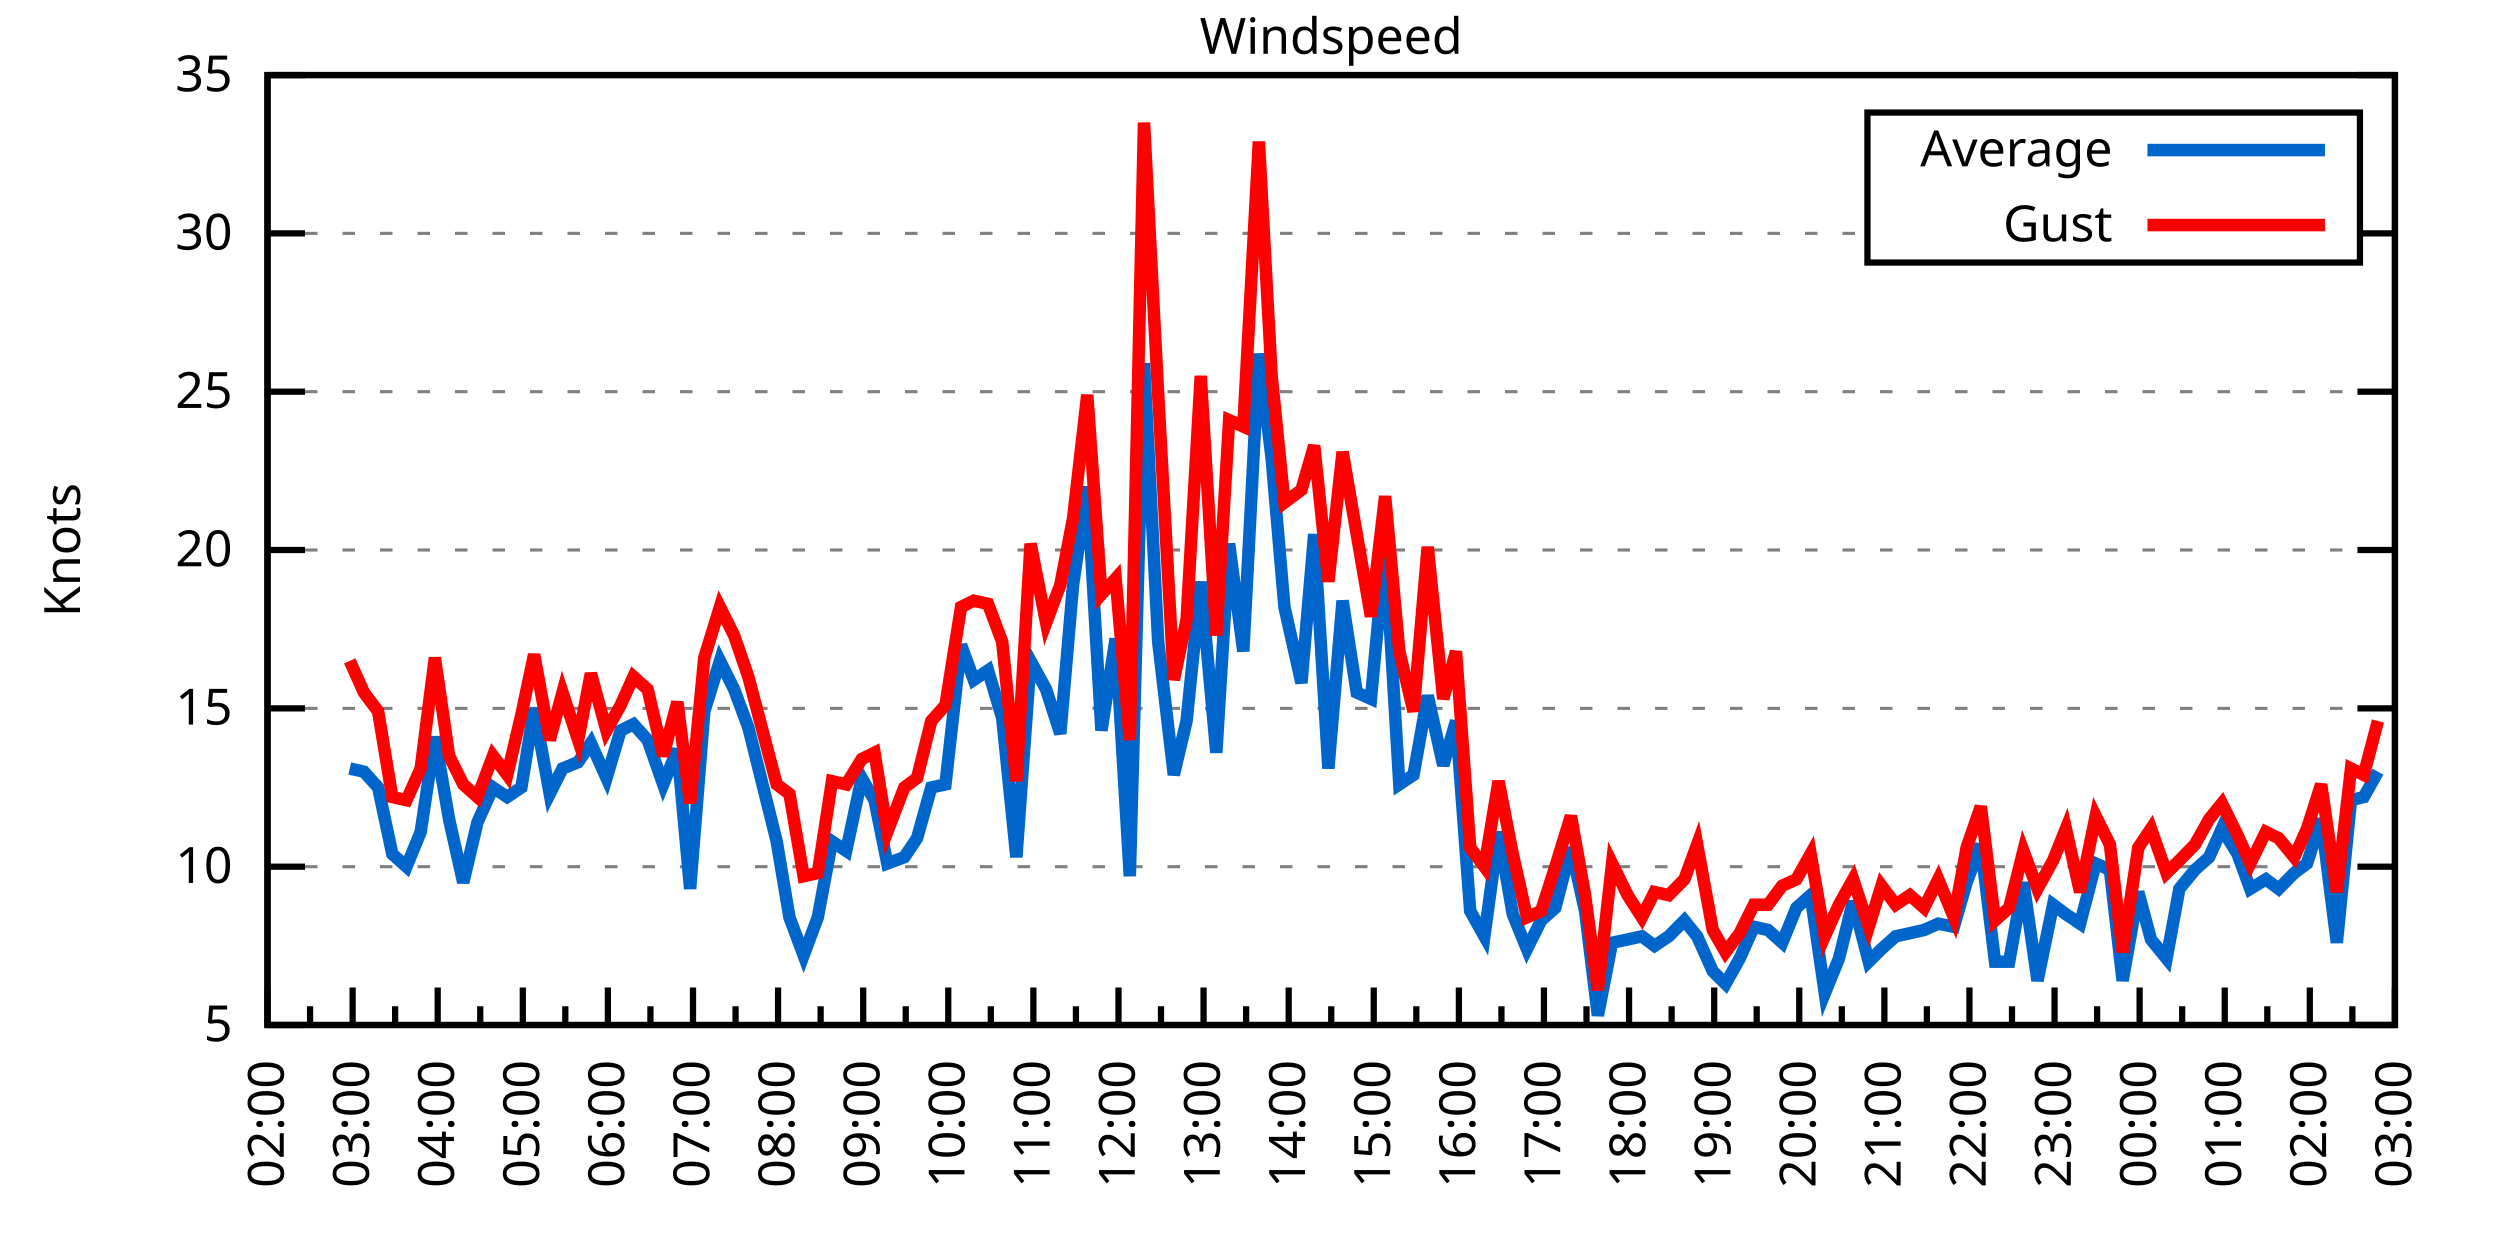
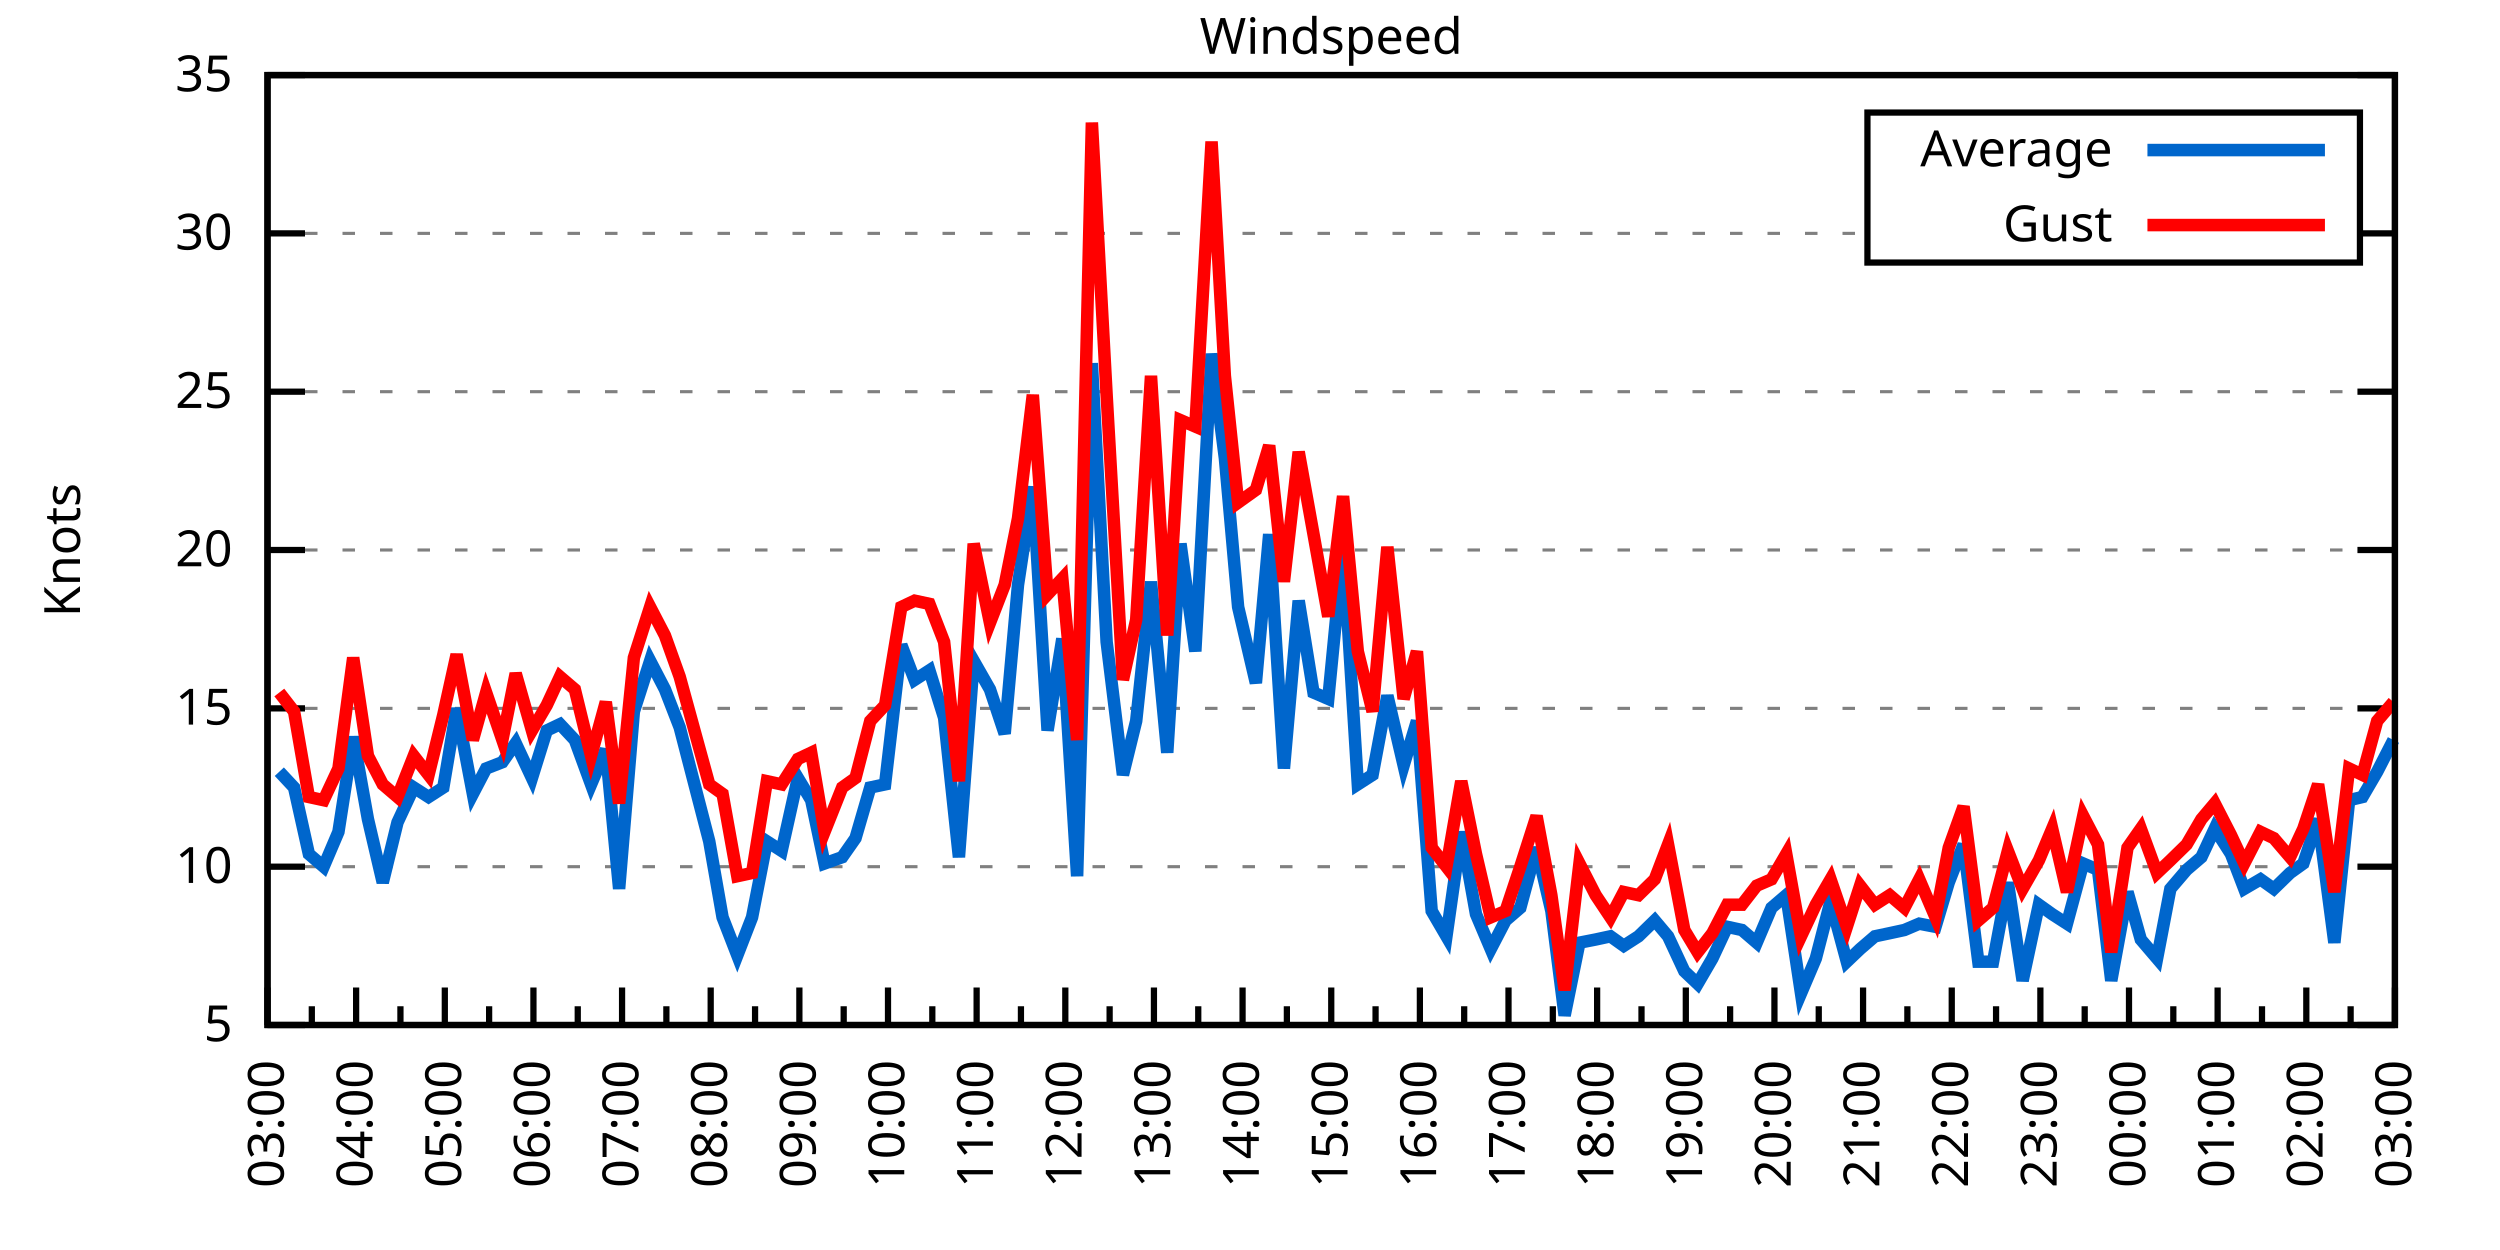
<svg xmlns="http://www.w3.org/2000/svg" xmlns:xlink="http://www.w3.org/1999/xlink" width="400" height="200" viewBox="0 0 400 200">
  <g id="gnuplot_canvas">
    <rect x="0" y="0" width="400" height="200" fill="none" />
    <defs>
      <circle id="gpDot" r="0.5" stroke-width="0.5" stroke="currentColor" />
      <path id="gpPt0" stroke-width="0.333" stroke="currentColor" d="M-1,0 h2 M0,-1 v2" />
      <path id="gpPt1" stroke-width="0.333" stroke="currentColor" d="M-1,-1 L1,1 M1,-1 L-1,1" />
      <path id="gpPt2" stroke-width="0.333" stroke="currentColor" d="M-1,0 L1,0 M0,-1 L0,1 M-1,-1 L1,1 M-1,1 L1,-1" />
      <rect id="gpPt3" stroke-width="0.333" stroke="currentColor" x="-1" y="-1" width="2" height="2" />
      <rect id="gpPt4" stroke-width="0.333" stroke="currentColor" fill="currentColor" x="-1" y="-1" width="2" height="2" />
      <circle id="gpPt5" stroke-width="0.333" stroke="currentColor" cx="0" cy="0" r="1" />
      <use xlink:href="#gpPt5" id="gpPt6" fill="currentColor" stroke="none" />
      <path id="gpPt7" stroke-width="0.333" stroke="currentColor" d="M0,-1.33 L-1.33,0.67 L1.33,0.67 z" />
      <use xlink:href="#gpPt7" id="gpPt8" fill="currentColor" stroke="none" />
      <use xlink:href="#gpPt7" id="gpPt9" stroke="currentColor" transform="rotate(180)" />
      <use xlink:href="#gpPt9" id="gpPt10" fill="currentColor" stroke="none" />
      <use xlink:href="#gpPt3" id="gpPt11" stroke="currentColor" transform="rotate(45)" />
      <use xlink:href="#gpPt11" id="gpPt12" fill="currentColor" stroke="none" />
      <path id="gpPt13" stroke-width="0.333" stroke="currentColor" d="M0,1.330 L1.265,0.411 L0.782,-1.067 L-0.782,-1.076 L-1.265,0.411 z" />
      <use xlink:href="#gpPt13" id="gpPt14" fill="currentColor" stroke="none" />
      <filter id="textbox" filterUnits="objectBoundingBox" x="0" y="0" height="1" width="1">
        <feFlood flood-color="white" flood-opacity="1" result="bgnd" />
        <feComposite in="SourceGraphic" in2="bgnd" operator="atop" />
      </filter>
      <filter id="greybox" filterUnits="objectBoundingBox" x="0" y="0" height="1" width="1">
        <feFlood flood-color="lightgrey" flood-opacity="1" result="grey" />
        <feComposite in="SourceGraphic" in2="grey" operator="atop" />
      </filter>
    </defs>
    <g fill="none" color="white" stroke="currentColor" stroke-width="1.00" stroke-linecap="butt" stroke-linejoin="miter">
</g>
    <g fill="none" color="black" stroke="currentColor" stroke-width="1.00" stroke-linecap="butt" stroke-linejoin="miter">
      <g stroke="none" shape-rendering="crispEdges">
        <polygon fill="rgb(255, 255, 255)" points="42.80,164.00 383.18,164.00 383.18,12.02 42.80,12.02 " />
      </g>
    </g>
    <g fill="none" color="black" stroke="currentColor" stroke-width="1.00" stroke-linecap="butt" stroke-linejoin="miter">
</g>
    <g fill="none" color="black" stroke="black" stroke-width="0.50" stroke-linecap="butt" stroke-linejoin="miter">
</g>
    <g fill="none" color="gray" stroke="currentColor" stroke-width="0.50" stroke-linecap="butt" stroke-linejoin="miter">
      <path stroke="gray" stroke-dasharray="2,4" class="gridline" d="M42.80,164.00 L383.19,164.00  " />
    </g>
    <g fill="none" color="gray" stroke="gray" stroke-width="1.00" stroke-linecap="butt" stroke-linejoin="miter">
</g>
    <g fill="none" color="black" stroke="currentColor" stroke-width="1.00" stroke-linecap="butt" stroke-linejoin="miter">
      <path stroke="black" d="M42.80,164.00 L48.80,164.00 M383.19,164.00 L377.19,164.00  " />
      <g transform="translate(37.20,166.60)" stroke="none" fill="black" font-family="Sans" font-size="8.00" text-anchor="end">
        <text>
          <tspan font-family="Sans"> 5</tspan>
        </text>
      </g>
    </g>
    <g fill="none" color="black" stroke="currentColor" stroke-width="1.00" stroke-linecap="butt" stroke-linejoin="miter">
</g>
    <g fill="none" color="black" stroke="black" stroke-width="0.50" stroke-linecap="butt" stroke-linejoin="miter">
</g>
    <g fill="none" color="gray" stroke="currentColor" stroke-width="0.50" stroke-linecap="butt" stroke-linejoin="miter">
      <path stroke="gray" stroke-dasharray="2,4" class="gridline" d="M42.80,138.67 L383.19,138.67  " />
    </g>
    <g fill="none" color="gray" stroke="gray" stroke-width="1.00" stroke-linecap="butt" stroke-linejoin="miter">
</g>
    <g fill="none" color="black" stroke="currentColor" stroke-width="1.00" stroke-linecap="butt" stroke-linejoin="miter">
      <path stroke="black" d="M42.80,138.67 L48.80,138.67 M383.19,138.67 L377.19,138.67  " />
      <g transform="translate(37.20,141.27)" stroke="none" fill="black" font-family="Sans" font-size="8.00" text-anchor="end">
        <text>
          <tspan font-family="Sans"> 10</tspan>
        </text>
      </g>
    </g>
    <g fill="none" color="black" stroke="currentColor" stroke-width="1.00" stroke-linecap="butt" stroke-linejoin="miter">
</g>
    <g fill="none" color="black" stroke="black" stroke-width="0.50" stroke-linecap="butt" stroke-linejoin="miter">
</g>
    <g fill="none" color="gray" stroke="currentColor" stroke-width="0.50" stroke-linecap="butt" stroke-linejoin="miter">
      <path stroke="gray" stroke-dasharray="2,4" class="gridline" d="M42.80,113.34 L383.19,113.34  " />
    </g>
    <g fill="none" color="gray" stroke="gray" stroke-width="1.00" stroke-linecap="butt" stroke-linejoin="miter">
</g>
    <g fill="none" color="black" stroke="currentColor" stroke-width="1.00" stroke-linecap="butt" stroke-linejoin="miter">
      <path stroke="black" d="M42.80,113.34 L48.80,113.34 M383.19,113.34 L377.19,113.34  " />
      <g transform="translate(37.20,115.94)" stroke="none" fill="black" font-family="Sans" font-size="8.00" text-anchor="end">
        <text>
          <tspan font-family="Sans"> 15</tspan>
        </text>
      </g>
    </g>
    <g fill="none" color="black" stroke="currentColor" stroke-width="1.00" stroke-linecap="butt" stroke-linejoin="miter">
</g>
    <g fill="none" color="black" stroke="black" stroke-width="0.50" stroke-linecap="butt" stroke-linejoin="miter">
</g>
    <g fill="none" color="gray" stroke="currentColor" stroke-width="0.50" stroke-linecap="butt" stroke-linejoin="miter">
      <path stroke="gray" stroke-dasharray="2,4" class="gridline" d="M42.80,88.00 L383.19,88.00  " />
    </g>
    <g fill="none" color="gray" stroke="gray" stroke-width="1.00" stroke-linecap="butt" stroke-linejoin="miter">
</g>
    <g fill="none" color="black" stroke="currentColor" stroke-width="1.00" stroke-linecap="butt" stroke-linejoin="miter">
      <path stroke="black" d="M42.80,88.00 L48.80,88.00 M383.19,88.00 L377.19,88.00  " />
      <g transform="translate(37.20,90.60)" stroke="none" fill="black" font-family="Sans" font-size="8.00" text-anchor="end">
        <text>
          <tspan font-family="Sans"> 20</tspan>
        </text>
      </g>
    </g>
    <g fill="none" color="black" stroke="currentColor" stroke-width="1.00" stroke-linecap="butt" stroke-linejoin="miter">
</g>
    <g fill="none" color="black" stroke="black" stroke-width="0.50" stroke-linecap="butt" stroke-linejoin="miter">
</g>
    <g fill="none" color="gray" stroke="currentColor" stroke-width="0.50" stroke-linecap="butt" stroke-linejoin="miter">
      <path stroke="gray" stroke-dasharray="2,4" class="gridline" d="M42.80,62.67 L383.19,62.67  " />
    </g>
    <g fill="none" color="gray" stroke="gray" stroke-width="1.00" stroke-linecap="butt" stroke-linejoin="miter">
</g>
    <g fill="none" color="black" stroke="currentColor" stroke-width="1.00" stroke-linecap="butt" stroke-linejoin="miter">
      <path stroke="black" d="M42.80,62.67 L48.80,62.67 M383.19,62.67 L377.19,62.67  " />
      <g transform="translate(37.20,65.27)" stroke="none" fill="black" font-family="Sans" font-size="8.00" text-anchor="end">
        <text>
          <tspan font-family="Sans"> 25</tspan>
        </text>
      </g>
    </g>
    <g fill="none" color="black" stroke="currentColor" stroke-width="1.00" stroke-linecap="butt" stroke-linejoin="miter">
</g>
    <g fill="none" color="black" stroke="black" stroke-width="0.50" stroke-linecap="butt" stroke-linejoin="miter">
</g>
    <g fill="none" color="gray" stroke="currentColor" stroke-width="0.50" stroke-linecap="butt" stroke-linejoin="miter">
      <path stroke="gray" stroke-dasharray="2,4" class="gridline" d="M42.80,37.34 L298.79,37.34 M377.59,37.34 L383.19,37.34  " />
    </g>
    <g fill="none" color="gray" stroke="gray" stroke-width="1.00" stroke-linecap="butt" stroke-linejoin="miter">
</g>
    <g fill="none" color="black" stroke="currentColor" stroke-width="1.00" stroke-linecap="butt" stroke-linejoin="miter">
      <path stroke="black" d="M42.80,37.34 L48.80,37.34 M383.19,37.34 L377.19,37.34  " />
      <g transform="translate(37.20,39.94)" stroke="none" fill="black" font-family="Sans" font-size="8.00" text-anchor="end">
        <text>
          <tspan font-family="Sans"> 30</tspan>
        </text>
      </g>
    </g>
    <g fill="none" color="black" stroke="currentColor" stroke-width="1.00" stroke-linecap="butt" stroke-linejoin="miter">
</g>
    <g fill="none" color="black" stroke="black" stroke-width="0.50" stroke-linecap="butt" stroke-linejoin="miter">
</g>
    <g fill="none" color="gray" stroke="currentColor" stroke-width="0.50" stroke-linecap="butt" stroke-linejoin="miter">
      <path stroke="gray" stroke-dasharray="2,4" class="gridline" d="M42.80,12.01 L383.19,12.01  " />
    </g>
    <g fill="none" color="gray" stroke="gray" stroke-width="1.00" stroke-linecap="butt" stroke-linejoin="miter">
</g>
    <g fill="none" color="black" stroke="currentColor" stroke-width="1.00" stroke-linecap="butt" stroke-linejoin="miter">
      <path stroke="black" d="M42.80,12.01 L48.80,12.01 M383.19,12.01 L377.19,12.01  " />
      <g transform="translate(37.20,14.61)" stroke="none" fill="black" font-family="Sans" font-size="8.00" text-anchor="end">
        <text>
          <tspan font-family="Sans"> 35</tspan>
        </text>
      </g>
    </g>
    <g fill="none" color="black" stroke="currentColor" stroke-width="1.00" stroke-linecap="butt" stroke-linejoin="miter">
      <path stroke="black" d="M42.80,164.00 L42.80,158.00  " />
      <g transform="translate(45.40,169.60) rotate(270)" stroke="none" fill="black" font-family="Sans" font-size="8.00" text-anchor="end">
        <text>
+           <tspan font-family="Sans">03:00</tspan>
+         </text>
+       </g>
+     </g>
+     <g fill="none" color="black" stroke="currentColor" stroke-width="1.00" stroke-linecap="butt" stroke-linejoin="miter">
+       <path stroke="black" d="M49.89,164.00 L49.89,161.00 M56.98,164.00 L56.98,158.00  " />
+       <g transform="translate(59.58,169.60) rotate(270)" stroke="none" fill="black" font-family="Sans" font-size="8.00" text-anchor="end">
+         <text>
+           <tspan font-family="Sans">04:00</tspan>
+         </text>
+       </g>
+     </g>
+     <g fill="none" color="black" stroke="currentColor" stroke-width="1.00" stroke-linecap="butt" stroke-linejoin="miter">
+       <path stroke="black" d="M64.07,164.00 L64.07,161.00 M71.17,164.00 L71.17,158.00  " />
+       <g transform="translate(73.77,169.60) rotate(270)" stroke="none" fill="black" font-family="Sans" font-size="8.00" text-anchor="end">
+         <text>
+           <tspan font-family="Sans">05:00</tspan>
+         </text>
+       </g>
+     </g>
+     <g fill="none" color="black" stroke="currentColor" stroke-width="1.00" stroke-linecap="butt" stroke-linejoin="miter">
+       <path stroke="black" d="M78.26,164.00 L78.26,161.00 M85.35,164.00 L85.35,158.00  " />
+       <g transform="translate(87.95,169.60) rotate(270)" stroke="none" fill="black" font-family="Sans" font-size="8.00" text-anchor="end">
+         <text>
+           <tspan font-family="Sans">06:00</tspan>
+         </text>
+       </g>
+     </g>
+     <g fill="none" color="black" stroke="currentColor" stroke-width="1.00" stroke-linecap="butt" stroke-linejoin="miter">
+       <path stroke="black" d="M92.44,164.00 L92.44,161.00 M99.53,164.00 L99.53,158.00  " />
+       <g transform="translate(102.13,169.60) rotate(270)" stroke="none" fill="black" font-family="Sans" font-size="8.00" text-anchor="end">
+         <text>
+           <tspan font-family="Sans">07:00</tspan>
+         </text>
+       </g>
+     </g>
+     <g fill="none" color="black" stroke="currentColor" stroke-width="1.00" stroke-linecap="butt" stroke-linejoin="miter">
+       <path stroke="black" d="M106.62,164.00 L106.62,161.00 M113.71,164.00 L113.71,158.00  " />
+       <g transform="translate(116.31,169.60) rotate(270)" stroke="none" fill="black" font-family="Sans" font-size="8.00" text-anchor="end">
+         <text>
+           <tspan font-family="Sans">08:00</tspan>
+         </text>
+       </g>
+     </g>
+     <g fill="none" color="black" stroke="currentColor" stroke-width="1.00" stroke-linecap="butt" stroke-linejoin="miter">
+       <path stroke="black" d="M120.81,164.00 L120.81,161.00 M127.90,164.00 L127.90,158.00  " />
+       <g transform="translate(130.50,169.60) rotate(270)" stroke="none" fill="black" font-family="Sans" font-size="8.00" text-anchor="end">
+         <text>
+           <tspan font-family="Sans">09:00</tspan>
+         </text>
+       </g>
+     </g>
+     <g fill="none" color="black" stroke="currentColor" stroke-width="1.00" stroke-linecap="butt" stroke-linejoin="miter">
+       <path stroke="black" d="M134.99,164.00 L134.99,161.00 M142.08,164.00 L142.08,158.00  " />
+       <g transform="translate(144.68,169.60) rotate(270)" stroke="none" fill="black" font-family="Sans" font-size="8.00" text-anchor="end">
+         <text>
+           <tspan font-family="Sans">10:00</tspan>
+         </text>
+       </g>
+     </g>
+     <g fill="none" color="black" stroke="currentColor" stroke-width="1.00" stroke-linecap="butt" stroke-linejoin="miter">
+       <path stroke="black" d="M149.17,164.00 L149.17,161.00 M156.26,164.00 L156.26,158.00  " />
+       <g transform="translate(158.86,169.60) rotate(270)" stroke="none" fill="black" font-family="Sans" font-size="8.00" text-anchor="end">
+         <text>
+           <tspan font-family="Sans">11:00</tspan>
+         </text>
+       </g>
+     </g>
+     <g fill="none" color="black" stroke="currentColor" stroke-width="1.00" stroke-linecap="butt" stroke-linejoin="miter">
+       <path stroke="black" d="M163.35,164.00 L163.35,161.00 M170.45,164.00 L170.45,158.00  " />
+       <g transform="translate(173.05,169.60) rotate(270)" stroke="none" fill="black" font-family="Sans" font-size="8.00" text-anchor="end">
+         <text>
+           <tspan font-family="Sans">12:00</tspan>
+         </text>
+       </g>
+     </g>
+     <g fill="none" color="black" stroke="currentColor" stroke-width="1.00" stroke-linecap="butt" stroke-linejoin="miter">
+       <path stroke="black" d="M177.54,164.00 L177.54,161.00 M184.63,164.00 L184.63,158.00  " />
+       <g transform="translate(187.23,169.60) rotate(270)" stroke="none" fill="black" font-family="Sans" font-size="8.00" text-anchor="end">
+         <text>
+           <tspan font-family="Sans">13:00</tspan>
+         </text>
+       </g>
+     </g>
+     <g fill="none" color="black" stroke="currentColor" stroke-width="1.00" stroke-linecap="butt" stroke-linejoin="miter">
+       <path stroke="black" d="M191.72,164.00 L191.72,161.00 M198.81,164.00 L198.81,158.00  " />
+       <g transform="translate(201.41,169.60) rotate(270)" stroke="none" fill="black" font-family="Sans" font-size="8.00" text-anchor="end">
+         <text>
+           <tspan font-family="Sans">14:00</tspan>
+         </text>
+       </g>
+     </g>
+     <g fill="none" color="black" stroke="currentColor" stroke-width="1.00" stroke-linecap="butt" stroke-linejoin="miter">
+       <path stroke="black" d="M205.90,164.00 L205.90,161.00 M213.00,164.00 L213.00,158.00  " />
+       <g transform="translate(215.60,169.60) rotate(270)" stroke="none" fill="black" font-family="Sans" font-size="8.00" text-anchor="end">
+         <text>
+           <tspan font-family="Sans">15:00</tspan>
+         </text>
+       </g>
+     </g>
+     <g fill="none" color="black" stroke="currentColor" stroke-width="1.00" stroke-linecap="butt" stroke-linejoin="miter">
+       <path stroke="black" d="M220.09,164.00 L220.09,161.00 M227.18,164.00 L227.18,158.00  " />
+       <g transform="translate(229.78,169.60) rotate(270)" stroke="none" fill="black" font-family="Sans" font-size="8.00" text-anchor="end">
+         <text>
+           <tspan font-family="Sans">16:00</tspan>
+         </text>
+       </g>
+     </g>
+     <g fill="none" color="black" stroke="currentColor" stroke-width="1.00" stroke-linecap="butt" stroke-linejoin="miter">
+       <path stroke="black" d="M234.27,164.00 L234.27,161.00 M241.36,164.00 L241.36,158.00  " />
+       <g transform="translate(243.96,169.60) rotate(270)" stroke="none" fill="black" font-family="Sans" font-size="8.00" text-anchor="end">
+         <text>
+           <tspan font-family="Sans">17:00</tspan>
+         </text>
+       </g>
+     </g>
+     <g fill="none" color="black" stroke="currentColor" stroke-width="1.00" stroke-linecap="butt" stroke-linejoin="miter">
+       <path stroke="black" d="M248.45,164.00 L248.45,161.00 M255.54,164.00 L255.54,158.00  " />
+       <g transform="translate(258.14,169.60) rotate(270)" stroke="none" fill="black" font-family="Sans" font-size="8.00" text-anchor="end">
+         <text>
+           <tspan font-family="Sans">18:00</tspan>
+         </text>
+       </g>
+     </g>
+     <g fill="none" color="black" stroke="currentColor" stroke-width="1.00" stroke-linecap="butt" stroke-linejoin="miter">
+       <path stroke="black" d="M262.64,164.00 L262.64,161.00 M269.73,164.00 L269.73,158.00  " />
+       <g transform="translate(272.33,169.60) rotate(270)" stroke="none" fill="black" font-family="Sans" font-size="8.00" text-anchor="end">
+         <text>
+           <tspan font-family="Sans">19:00</tspan>
+         </text>
+       </g>
+     </g>
+     <g fill="none" color="black" stroke="currentColor" stroke-width="1.00" stroke-linecap="butt" stroke-linejoin="miter">
+       <path stroke="black" d="M276.82,164.00 L276.82,161.00 M283.91,164.00 L283.91,158.00  " />
+       <g transform="translate(286.51,169.60) rotate(270)" stroke="none" fill="black" font-family="Sans" font-size="8.00" text-anchor="end">
+         <text>
+           <tspan font-family="Sans">20:00</tspan>
+         </text>
+       </g>
+     </g>
+     <g fill="none" color="black" stroke="currentColor" stroke-width="1.00" stroke-linecap="butt" stroke-linejoin="miter">
+       <path stroke="black" d="M291.00,164.00 L291.00,161.00 M298.09,164.00 L298.09,158.00  " />
+       <g transform="translate(300.69,169.60) rotate(270)" stroke="none" fill="black" font-family="Sans" font-size="8.00" text-anchor="end">
+         <text>
+           <tspan font-family="Sans">21:00</tspan>
+         </text>
+       </g>
+     </g>
+     <g fill="none" color="black" stroke="currentColor" stroke-width="1.00" stroke-linecap="butt" stroke-linejoin="miter">
+       <path stroke="black" d="M305.18,164.00 L305.18,161.00 M312.28,164.00 L312.28,158.00  " />
+       <g transform="translate(314.88,169.60) rotate(270)" stroke="none" fill="black" font-family="Sans" font-size="8.00" text-anchor="end">
+         <text>
+           <tspan font-family="Sans">22:00</tspan>
+         </text>
+       </g>
+     </g>
+     <g fill="none" color="black" stroke="currentColor" stroke-width="1.00" stroke-linecap="butt" stroke-linejoin="miter">
+       <path stroke="black" d="M319.37,164.00 L319.37,161.00 M326.46,164.00 L326.46,158.00  " />
+       <g transform="translate(329.06,169.60) rotate(270)" stroke="none" fill="black" font-family="Sans" font-size="8.00" text-anchor="end">
+         <text>
+           <tspan font-family="Sans">23:00</tspan>
+         </text>
+       </g>
+     </g>
+     <g fill="none" color="black" stroke="currentColor" stroke-width="1.00" stroke-linecap="butt" stroke-linejoin="miter">
+       <path stroke="black" d="M333.55,164.00 L333.55,161.00 M340.64,164.00 L340.64,158.00  " />
+       <g transform="translate(343.24,169.60) rotate(270)" stroke="none" fill="black" font-family="Sans" font-size="8.00" text-anchor="end">
+         <text>
+           <tspan font-family="Sans">00:00</tspan>
+         </text>
+       </g>
+     </g>
+     <g fill="none" color="black" stroke="currentColor" stroke-width="1.00" stroke-linecap="butt" stroke-linejoin="miter">
+       <path stroke="black" d="M347.73,164.00 L347.73,161.00 M354.82,164.00 L354.82,158.00  " />
+       <g transform="translate(357.42,169.60) rotate(270)" stroke="none" fill="black" font-family="Sans" font-size="8.00" text-anchor="end">
+         <text>
+           <tspan font-family="Sans">01:00</tspan>
+         </text>
+       </g>
+     </g>
+     <g fill="none" color="black" stroke="currentColor" stroke-width="1.00" stroke-linecap="butt" stroke-linejoin="miter">
+       <path stroke="black" d="M361.92,164.00 L361.92,161.00 M369.01,164.00 L369.01,158.00  " />
+       <g transform="translate(371.61,169.60) rotate(270)" stroke="none" fill="black" font-family="Sans" font-size="8.00" text-anchor="end">
+         <text>
          <tspan font-family="Sans">02:00</tspan>
        </text>
      </g>
    </g>
    <g fill="none" color="black" stroke="currentColor" stroke-width="1.00" stroke-linecap="butt" stroke-linejoin="miter">
-       <path stroke="black" d="M49.61,164.00 L49.61,161.00 M56.42,164.00 L56.42,158.00  " />
-       <g transform="translate(59.02,169.60) rotate(270)" stroke="none" fill="black" font-family="Sans" font-size="8.00" text-anchor="end">
-         <text>
-           <tspan font-family="Sans">03:00</tspan>
-         </text>
-       </g>
-     </g>
-     <g fill="none" color="black" stroke="currentColor" stroke-width="1.00" stroke-linecap="butt" stroke-linejoin="miter">
-       <path stroke="black" d="M63.22,164.00 L63.22,161.00 M70.03,164.00 L70.03,158.00  " />
-       <g transform="translate(72.63,169.60) rotate(270)" stroke="none" fill="black" font-family="Sans" font-size="8.00" text-anchor="end">
-         <text>
-           <tspan font-family="Sans">04:00</tspan>
-         </text>
-       </g>
-     </g>
-     <g fill="none" color="black" stroke="currentColor" stroke-width="1.00" stroke-linecap="butt" stroke-linejoin="miter">
-       <path stroke="black" d="M76.84,164.00 L76.84,161.00 M83.65,164.00 L83.65,158.00  " />
-       <g transform="translate(86.25,169.60) rotate(270)" stroke="none" fill="black" font-family="Sans" font-size="8.00" text-anchor="end">
-         <text>
-           <tspan font-family="Sans">05:00</tspan>
-         </text>
-       </g>
-     </g>
-     <g fill="none" color="black" stroke="currentColor" stroke-width="1.00" stroke-linecap="butt" stroke-linejoin="miter">
-       <path stroke="black" d="M90.45,164.00 L90.45,161.00 M97.26,164.00 L97.26,158.00  " />
-       <g transform="translate(99.86,169.60) rotate(270)" stroke="none" fill="black" font-family="Sans" font-size="8.00" text-anchor="end">
-         <text>
-           <tspan font-family="Sans">06:00</tspan>
-         </text>
-       </g>
-     </g>
-     <g fill="none" color="black" stroke="currentColor" stroke-width="1.00" stroke-linecap="butt" stroke-linejoin="miter">
-       <path stroke="black" d="M104.07,164.00 L104.07,161.00 M110.88,164.00 L110.88,158.00  " />
-       <g transform="translate(113.48,169.60) rotate(270)" stroke="none" fill="black" font-family="Sans" font-size="8.00" text-anchor="end">
-         <text>
-           <tspan font-family="Sans">07:00</tspan>
-         </text>
-       </g>
-     </g>
-     <g fill="none" color="black" stroke="currentColor" stroke-width="1.00" stroke-linecap="butt" stroke-linejoin="miter">
-       <path stroke="black" d="M117.69,164.00 L117.69,161.00 M124.49,164.00 L124.49,158.00  " />
-       <g transform="translate(127.09,169.60) rotate(270)" stroke="none" fill="black" font-family="Sans" font-size="8.00" text-anchor="end">
-         <text>
-           <tspan font-family="Sans">08:00</tspan>
-         </text>
-       </g>
-     </g>
-     <g fill="none" color="black" stroke="currentColor" stroke-width="1.00" stroke-linecap="butt" stroke-linejoin="miter">
-       <path stroke="black" d="M131.30,164.00 L131.30,161.00 M138.11,164.00 L138.11,158.00  " />
-       <g transform="translate(140.71,169.60) rotate(270)" stroke="none" fill="black" font-family="Sans" font-size="8.00" text-anchor="end">
-         <text>
-           <tspan font-family="Sans">09:00</tspan>
-         </text>
-       </g>
-     </g>
-     <g fill="none" color="black" stroke="currentColor" stroke-width="1.00" stroke-linecap="butt" stroke-linejoin="miter">
-       <path stroke="black" d="M144.92,164.00 L144.92,161.00 M151.72,164.00 L151.72,158.00  " />
-       <g transform="translate(154.32,169.60) rotate(270)" stroke="none" fill="black" font-family="Sans" font-size="8.00" text-anchor="end">
-         <text>
-           <tspan font-family="Sans">10:00</tspan>
-         </text>
-       </g>
-     </g>
-     <g fill="none" color="black" stroke="currentColor" stroke-width="1.00" stroke-linecap="butt" stroke-linejoin="miter">
-       <path stroke="black" d="M158.53,164.00 L158.53,161.00 M165.34,164.00 L165.34,158.00  " />
-       <g transform="translate(167.94,169.60) rotate(270)" stroke="none" fill="black" font-family="Sans" font-size="8.00" text-anchor="end">
-         <text>
-           <tspan font-family="Sans">11:00</tspan>
-         </text>
-       </g>
-     </g>
-     <g fill="none" color="black" stroke="currentColor" stroke-width="1.00" stroke-linecap="butt" stroke-linejoin="miter">
-       <path stroke="black" d="M172.15,164.00 L172.15,161.00 M178.96,164.00 L178.96,158.00  " />
-       <g transform="translate(181.56,169.60) rotate(270)" stroke="none" fill="black" font-family="Sans" font-size="8.00" text-anchor="end">
-         <text>
-           <tspan font-family="Sans">12:00</tspan>
-         </text>
-       </g>
-     </g>
-     <g fill="none" color="black" stroke="currentColor" stroke-width="1.00" stroke-linecap="butt" stroke-linejoin="miter">
-       <path stroke="black" d="M185.76,164.00 L185.76,161.00 M192.57,164.00 L192.57,158.00  " />
-       <g transform="translate(195.17,169.60) rotate(270)" stroke="none" fill="black" font-family="Sans" font-size="8.00" text-anchor="end">
-         <text>
-           <tspan font-family="Sans">13:00</tspan>
-         </text>
-       </g>
-     </g>
-     <g fill="none" color="black" stroke="currentColor" stroke-width="1.00" stroke-linecap="butt" stroke-linejoin="miter">
-       <path stroke="black" d="M199.38,164.00 L199.38,161.00 M206.19,164.00 L206.19,158.00  " />
-       <g transform="translate(208.79,169.60) rotate(270)" stroke="none" fill="black" font-family="Sans" font-size="8.00" text-anchor="end">
-         <text>
-           <tspan font-family="Sans">14:00</tspan>
-         </text>
-       </g>
-     </g>
-     <g fill="none" color="black" stroke="currentColor" stroke-width="1.00" stroke-linecap="butt" stroke-linejoin="miter">
-       <path stroke="black" d="M213.00,164.00 L213.00,161.00 M219.80,164.00 L219.80,158.00  " />
-       <g transform="translate(222.40,169.60) rotate(270)" stroke="none" fill="black" font-family="Sans" font-size="8.00" text-anchor="end">
-         <text>
-           <tspan font-family="Sans">15:00</tspan>
-         </text>
-       </g>
-     </g>
-     <g fill="none" color="black" stroke="currentColor" stroke-width="1.00" stroke-linecap="butt" stroke-linejoin="miter">
-       <path stroke="black" d="M226.61,164.00 L226.61,161.00 M233.42,164.00 L233.42,158.00  " />
-       <g transform="translate(236.02,169.60) rotate(270)" stroke="none" fill="black" font-family="Sans" font-size="8.00" text-anchor="end">
-         <text>
-           <tspan font-family="Sans">16:00</tspan>
-         </text>
-       </g>
-     </g>
-     <g fill="none" color="black" stroke="currentColor" stroke-width="1.00" stroke-linecap="butt" stroke-linejoin="miter">
-       <path stroke="black" d="M240.23,164.00 L240.23,161.00 M247.03,164.00 L247.03,158.00  " />
-       <g transform="translate(249.63,169.60) rotate(270)" stroke="none" fill="black" font-family="Sans" font-size="8.00" text-anchor="end">
-         <text>
-           <tspan font-family="Sans">17:00</tspan>
-         </text>
-       </g>
-     </g>
-     <g fill="none" color="black" stroke="currentColor" stroke-width="1.00" stroke-linecap="butt" stroke-linejoin="miter">
-       <path stroke="black" d="M253.84,164.00 L253.84,161.00 M260.65,164.00 L260.65,158.00  " />
-       <g transform="translate(263.25,169.60) rotate(270)" stroke="none" fill="black" font-family="Sans" font-size="8.00" text-anchor="end">
-         <text>
-           <tspan font-family="Sans">18:00</tspan>
-         </text>
-       </g>
-     </g>
-     <g fill="none" color="black" stroke="currentColor" stroke-width="1.00" stroke-linecap="butt" stroke-linejoin="miter">
-       <path stroke="black" d="M267.46,164.00 L267.46,161.00 M274.27,164.00 L274.27,158.00  " />
-       <g transform="translate(276.87,169.60) rotate(270)" stroke="none" fill="black" font-family="Sans" font-size="8.00" text-anchor="end">
-         <text>
-           <tspan font-family="Sans">19:00</tspan>
-         </text>
-       </g>
-     </g>
-     <g fill="none" color="black" stroke="currentColor" stroke-width="1.00" stroke-linecap="butt" stroke-linejoin="miter">
-       <path stroke="black" d="M281.07,164.00 L281.07,161.00 M287.88,164.00 L287.88,158.00  " />
-       <g transform="translate(290.48,169.60) rotate(270)" stroke="none" fill="black" font-family="Sans" font-size="8.00" text-anchor="end">
-         <text>
-           <tspan font-family="Sans">20:00</tspan>
-         </text>
-       </g>
-     </g>
-     <g fill="none" color="black" stroke="currentColor" stroke-width="1.00" stroke-linecap="butt" stroke-linejoin="miter">
-       <path stroke="black" d="M294.69,164.00 L294.69,161.00 M301.50,164.00 L301.50,158.00  " />
-       <g transform="translate(304.10,169.60) rotate(270)" stroke="none" fill="black" font-family="Sans" font-size="8.00" text-anchor="end">
-         <text>
-           <tspan font-family="Sans">21:00</tspan>
-         </text>
-       </g>
-     </g>
-     <g fill="none" color="black" stroke="currentColor" stroke-width="1.00" stroke-linecap="butt" stroke-linejoin="miter">
-       <path stroke="black" d="M308.30,164.00 L308.30,161.00 M315.11,164.00 L315.11,158.00  " />
-       <g transform="translate(317.71,169.60) rotate(270)" stroke="none" fill="black" font-family="Sans" font-size="8.00" text-anchor="end">
-         <text>
-           <tspan font-family="Sans">22:00</tspan>
-         </text>
-       </g>
-     </g>
-     <g fill="none" color="black" stroke="currentColor" stroke-width="1.00" stroke-linecap="butt" stroke-linejoin="miter">
-       <path stroke="black" d="M321.92,164.00 L321.92,161.00 M328.73,164.00 L328.73,158.00  " />
-       <g transform="translate(331.33,169.60) rotate(270)" stroke="none" fill="black" font-family="Sans" font-size="8.00" text-anchor="end">
-         <text>
-           <tspan font-family="Sans">23:00</tspan>
-         </text>
-       </g>
-     </g>
-     <g fill="none" color="black" stroke="currentColor" stroke-width="1.00" stroke-linecap="butt" stroke-linejoin="miter">
-       <path stroke="black" d="M335.54,164.00 L335.54,161.00 M342.34,164.00 L342.34,158.00  " />
-       <g transform="translate(344.94,169.60) rotate(270)" stroke="none" fill="black" font-family="Sans" font-size="8.00" text-anchor="end">
-         <text>
-           <tspan font-family="Sans">00:00</tspan>
-         </text>
-       </g>
-     </g>
-     <g fill="none" color="black" stroke="currentColor" stroke-width="1.00" stroke-linecap="butt" stroke-linejoin="miter">
-       <path stroke="black" d="M349.15,164.00 L349.15,161.00 M355.96,164.00 L355.96,158.00  " />
-       <g transform="translate(358.56,169.60) rotate(270)" stroke="none" fill="black" font-family="Sans" font-size="8.00" text-anchor="end">
-         <text>
-           <tspan font-family="Sans">01:00</tspan>
-         </text>
-       </g>
-     </g>
-     <g fill="none" color="black" stroke="currentColor" stroke-width="1.00" stroke-linecap="butt" stroke-linejoin="miter">
-       <path stroke="black" d="M362.77,164.00 L362.77,161.00 M369.57,164.00 L369.57,158.00  " />
-       <g transform="translate(372.17,169.60) rotate(270)" stroke="none" fill="black" font-family="Sans" font-size="8.00" text-anchor="end">
-         <text>
-           <tspan font-family="Sans">02:00</tspan>
-         </text>
-       </g>
-     </g>
-     <g fill="none" color="black" stroke="currentColor" stroke-width="1.00" stroke-linecap="butt" stroke-linejoin="miter">
-       <path stroke="black" d="M376.38,164.00 L376.38,161.00 M383.19,164.00 L383.19,158.00  " />
+       <path stroke="black" d="M376.10,164.00 L376.10,161.00 M383.19,164.00 L383.19,158.00  " />
      <g transform="translate(385.79,169.60) rotate(270)" stroke="none" fill="black" font-family="Sans" font-size="8.00" text-anchor="end">
        <text>
          <tspan font-family="Sans">03:00</tspan>
        </text>
      </g>
    </g>
    <g fill="none" color="black" stroke="currentColor" stroke-width="1.00" stroke-linecap="butt" stroke-linejoin="miter">
</g>
    <g fill="none" color="black" stroke="currentColor" stroke-width="1.00" stroke-linecap="butt" stroke-linejoin="miter">
      <path stroke="black" d="M42.80,12.01 L42.80,164.00 L383.19,164.00 L383.19,12.01 L42.80,12.01 Z  " />
    </g>
    <g fill="none" color="black" stroke="currentColor" stroke-width="1.00" stroke-linecap="butt" stroke-linejoin="miter">
      <g transform="translate(12.80,88.01) rotate(270)" stroke="none" fill="black" font-family="Sans" font-size="8.00" text-anchor="middle">
        <text>
          <tspan font-family="Sans">Knots</tspan>
        </text>
      </g>
    </g>
    <g fill="none" color="black" stroke="currentColor" stroke-width="1.00" stroke-linecap="butt" stroke-linejoin="miter">
</g>
    <g fill="none" color="black" stroke="currentColor" stroke-width="1.00" stroke-linecap="butt" stroke-linejoin="miter">
      <path stroke="black" d="M298.79,42.01 L298.79,18.01 L377.59,18.01 L377.59,42.01 L298.79,42.01 Z  " />
    </g>
    <g id="Windspeed_plot_1">
      <g fill="none" color="white" stroke="black" stroke-width="2.00" stroke-linecap="butt" stroke-linejoin="miter">
</g>
      <g fill="none" color="black" stroke="currentColor" stroke-width="2.00" stroke-linecap="butt" stroke-linejoin="miter">
        <g transform="translate(337.99,26.61)" stroke="none" fill="black" font-family="Sans" font-size="8.00" text-anchor="end">
          <text>
            <tspan font-family="Sans">Average</tspan>
          </text>
        </g>
      </g>
      <g fill="none" color="black" stroke="currentColor" stroke-width="2.00" stroke-linecap="butt" stroke-linejoin="miter">
-         <path stroke="rgb(  0, 102, 204)" d="M343.59,24.01 L371.99,24.01 M55.96,122.96 L58.23,123.47 L60.50,126.00 L62.77,136.64 L65.04,138.67 L67.31,133.10   L69.58,117.90 L71.85,131.07 L74.12,141.20 L76.39,131.58 L78.88,126.00 L81.15,127.52 L83.42,126.00 L85.46,113.34   L87.96,127.02 L90.00,122.96 L92.50,121.95 L94.54,118.91 L97.04,124.48 L99.30,116.88 L101.35,115.87 L103.62,118.40   L106.11,125.50 L108.38,119.92 L110.42,142.21 L112.69,113.84 L115.19,105.74 L117.46,110.30 L119.73,116.38 L124.27,134.62   L126.31,146.77 L128.58,152.85 L130.85,146.77 L133.12,134.62 L135.39,136.14 L137.88,124.48 L139.92,128.03 L141.97,138.16   L144.69,137.15 L146.73,134.11 L149.00,126.00 L151.27,125.50 L153.77,103.20 L155.81,108.78 L158.08,107.26 L160.35,114.86   L162.62,137.15 L164.89,105.74 L167.38,110.30 L169.65,117.39 L171.69,93.58 L173.96,77.87 L176.23,116.88 L178.50,102.19   L180.77,140.19 L183.04,58.11 L185.31,102.70 L187.81,123.98 L189.85,115.36 L192.12,93.07 L194.61,120.43 L196.66,86.99   L198.93,104.22 L201.42,56.59 L203.46,73.31 L205.51,97.12 L208.23,109.28 L210.27,85.47 L212.54,122.96 L214.81,96.11   L217.08,110.80 L219.35,111.82 L221.62,87.50 L223.89,125.50 L226.16,123.98 L228.43,111.31 L230.92,122.46 L232.96,115.36   L235.23,145.76 L237.50,149.81 L239.77,133.10 L242.04,146.27 L244.31,151.84 L246.58,147.28 L248.85,145.25 L251.35,135.63   L253.61,145.76 L255.66,162.48 L257.93,150.83 L260.42,150.32 L262.69,149.81 L264.73,151.33 L267.00,149.81 L269.50,147.28   L271.54,149.81 L274.04,155.39 L276.08,157.41 L278.35,153.36 L280.62,148.29 L282.89,148.80 L285.16,150.83 L287.43,145.25   L289.70,143.23 L291.97,158.93 L294.23,153.36 L296.50,144.24 L299.00,153.87 L301.04,151.84 L303.31,149.81 L305.58,149.31   L307.85,148.80 L310.12,147.79 L312.62,148.29 L314.66,141.20 L316.93,135.12 L319.20,153.87 L321.47,153.87 L323.74,141.20   L326.00,156.91 L328.50,144.75 L330.54,146.27 L332.81,147.79 L335.31,138.16 L337.58,139.17 L339.62,156.91 L342.12,142.72   L344.16,150.32 L346.65,153.36 L348.70,142.21 L351.19,139.17 L353.46,137.15 L355.50,132.59 L358.00,136.64 L360.04,142.21   L362.54,140.69 L364.58,142.21 L367.08,139.68 L369.12,138.16 L371.39,131.07 L373.89,150.83 L376.16,128.03 L378.20,127.52   L380.47,123.47  " />
+         <path stroke="rgb(  0, 102, 204)" d="M343.59,24.01 L371.99,24.01 M44.69,123.47 L47.05,126.00 L49.42,136.64 L51.78,138.67 L54.15,133.10 L56.51,117.90   L58.87,131.07 L61.24,141.20 L63.60,131.58 L66.20,126.00 L68.57,127.52 L70.93,126.00 L73.06,113.34 L75.66,127.02   L77.78,122.96 L80.38,121.95 L82.51,118.91 L85.11,124.48 L87.48,116.88 L89.60,115.87 L91.97,118.40 L94.57,125.50   L96.93,119.92 L99.06,142.21 L101.42,113.84 L104.02,105.74 L106.39,110.30 L108.75,116.38 L113.48,134.62 L115.61,146.77   L117.97,152.85 L120.33,146.77 L122.70,134.62 L125.06,136.14 L127.66,124.48 L129.79,128.03 L131.92,138.16 L134.75,137.15   L136.88,134.11 L139.24,126.00 L141.61,125.50 L144.21,103.20 L146.34,108.78 L148.70,107.26 L151.06,114.86 L153.43,137.15   L155.79,105.74 L158.39,110.30 L160.75,117.39 L162.88,93.58 L165.25,77.87 L167.61,116.88 L169.97,102.19 L172.34,140.19   L174.70,58.11 L177.06,102.70 L179.67,123.98 L181.79,115.36 L184.16,93.07 L186.76,120.43 L188.88,86.99 L191.25,104.22   L193.85,56.59 L195.98,73.31 L198.10,97.12 L200.94,109.28 L203.07,85.47 L205.43,122.96 L207.79,96.11 L210.16,110.80   L212.52,111.82 L214.89,87.50 L217.25,125.50 L219.61,123.98 L221.98,111.31 L224.58,122.46 L226.71,115.36 L229.07,145.76   L231.43,149.81 L233.80,133.10 L236.16,146.27 L238.52,151.84 L240.89,147.28 L243.25,145.25 L245.85,135.63 L248.22,145.76   L250.34,162.48 L252.71,150.83 L255.31,150.32 L257.67,149.81 L259.80,151.33 L262.16,149.81 L264.76,147.28 L266.89,149.81   L269.49,155.39 L271.62,157.41 L273.98,153.36 L276.35,148.29 L278.71,148.80 L281.07,150.83 L283.44,145.25 L285.80,143.23   L288.16,158.93 L290.53,153.36 L292.89,144.24 L295.49,153.87 L297.62,151.84 L299.98,149.81 L302.35,149.31 L304.71,148.80   L307.08,147.79 L309.68,148.29 L311.80,141.20 L314.17,135.12 L316.53,153.87 L318.89,153.87 L321.26,141.20 L323.62,156.91   L326.22,144.75 L328.35,146.27 L330.71,147.79 L333.31,138.16 L335.68,139.17 L337.80,156.91 L340.40,142.72 L342.53,150.32   L345.13,153.36 L347.26,142.21 L349.86,139.17 L352.22,137.15 L354.35,132.59 L356.95,136.64 L359.08,142.21 L361.68,140.69   L363.81,142.21 L366.41,139.68 L368.53,138.16 L370.90,131.07 L373.50,150.83 L375.86,128.03 L377.99,127.52 L380.35,123.47   L382.95,118.40  " />
      </g>
    </g>
    <g id="Windspeed_plot_2">
      <g fill="none" color="black" stroke="currentColor" stroke-width="2.00" stroke-linecap="butt" stroke-linejoin="miter">
        <g transform="translate(337.99,38.61)" stroke="none" fill="black" font-family="Sans" font-size="8.00" text-anchor="end">
          <text>
            <tspan font-family="Sans">Gust</tspan>
          </text>
        </g>
      </g>
      <g fill="none" color="black" stroke="currentColor" stroke-width="2.00" stroke-linecap="butt" stroke-linejoin="miter">
-         <path stroke="rgb(255,   0,   0)" d="M343.59,36.01 L371.99,36.01 M55.96,105.74 L58.23,110.80 L60.50,113.84 L62.77,127.52 L65.04,128.03 L67.31,122.96   L69.58,105.23 L71.85,120.94 L74.12,125.50 L76.39,127.52 L78.88,120.94 L81.15,123.98 L83.42,114.35 L85.46,104.72   L87.96,118.40 L90.00,110.80 L92.50,118.40 L94.54,107.76 L97.04,116.88 L99.30,112.83 L101.35,108.27 L103.62,110.30   L106.11,120.94 L108.38,112.32 L110.42,128.54 L112.69,105.23 L115.19,97.12 L117.46,101.68 L119.73,108.27 L124.27,125.50   L126.31,127.02 L128.58,140.19 L130.85,139.68 L133.12,124.99 L135.39,125.50 L137.88,121.44 L139.92,120.43 L141.97,133.10   L144.69,126.00 L146.73,124.48 L149.00,115.36 L151.27,112.83 L153.77,97.12 L155.81,96.11 L158.08,96.62 L160.35,102.70   L162.62,124.99 L164.89,86.99 L167.38,99.66 L169.65,93.58 L171.69,82.94 L173.96,63.18 L176.23,95.10 L178.50,92.56   L180.77,118.40 L183.04,19.61 L185.31,63.18 L187.81,108.78 L189.85,99.15 L192.12,60.14 L194.61,101.68 L196.66,67.23   L198.93,68.25 L201.42,22.65 L203.46,60.14 L205.51,80.41 L208.23,78.38 L210.27,71.29 L212.54,93.07 L214.81,72.30   L217.08,85.47 L219.35,98.64 L221.62,79.39 L223.89,104.22 L226.16,113.84 L228.43,87.50 L230.92,111.82 L232.96,104.22   L235.23,135.63 L237.50,138.67 L239.77,124.99 L242.04,136.64 L244.31,146.77 L246.58,145.76 L248.85,138.67 L251.35,130.56   L253.61,143.23 L255.66,158.43 L257.93,138.16 L260.42,143.23 L262.69,146.77 L264.73,142.72 L267.00,143.23 L269.50,140.69   L271.54,135.12 L274.04,148.80 L276.08,152.35 L278.35,149.31 L280.62,144.75 L282.89,144.75 L285.16,141.71 L287.43,140.69   L289.70,136.64 L291.97,149.81 L294.23,144.75 L296.50,140.69 L299.00,148.29 L301.04,141.71 L303.31,144.75 L305.58,143.23   L307.85,145.25 L310.12,140.69 L312.62,146.77 L314.66,135.63 L316.93,129.04 L319.20,147.28 L321.47,145.25 L323.74,136.14   L326.00,142.21 L328.50,137.66 L330.54,132.59 L332.81,142.72 L335.31,130.56 L337.58,135.12 L339.62,152.35 L342.12,135.63   L344.16,132.59 L346.65,139.68 L348.70,137.66 L351.19,135.12 L353.46,131.07 L355.50,128.54 L358.00,133.60 L360.04,138.16   L362.54,133.10 L364.58,134.11 L367.08,137.15 L369.12,132.59 L371.39,125.50 L373.89,142.72 L376.16,122.96 L378.20,123.98   L380.47,115.36  " />
+         <path stroke="rgb(255,   0,   0)" d="M343.59,36.01 L371.99,36.01 M44.69,110.80 L47.05,113.84 L49.42,127.52 L51.78,128.03 L54.15,122.96 L56.51,105.23   L58.87,120.94 L61.24,125.50 L63.60,127.52 L66.20,120.94 L68.57,123.98 L70.93,114.35 L73.06,104.72 L75.66,118.40   L77.78,110.80 L80.38,118.40 L82.51,107.76 L85.11,116.88 L87.48,112.83 L89.60,108.27 L91.97,110.30 L94.57,120.94   L96.93,112.32 L99.06,128.54 L101.42,105.23 L104.02,97.12 L106.39,101.68 L108.75,108.27 L113.48,125.50 L115.61,127.02   L117.97,140.19 L120.33,139.68 L122.70,124.99 L125.06,125.50 L127.66,121.44 L129.79,120.43 L131.92,133.10 L134.75,126.00   L136.88,124.48 L139.24,115.36 L141.61,112.83 L144.21,97.12 L146.34,96.11 L148.70,96.62 L151.06,102.70 L153.43,124.99   L155.79,86.99 L158.39,99.66 L160.75,93.58 L162.88,82.94 L165.25,63.18 L167.61,95.10 L169.97,92.56 L172.34,118.40   L174.70,19.61 L177.06,63.18 L179.67,108.78 L181.79,99.15 L184.16,60.14 L186.76,101.68 L188.88,67.23 L191.25,68.25   L193.85,22.65 L195.98,60.14 L198.10,80.41 L200.94,78.38 L203.07,71.29 L205.43,93.07 L207.79,72.30 L210.16,85.47   L212.52,98.64 L214.89,79.39 L217.25,104.22 L219.61,113.84 L221.98,87.50 L224.58,111.82 L226.71,104.22 L229.07,135.63   L231.43,138.67 L233.80,124.99 L236.16,136.64 L238.52,146.77 L240.89,145.76 L243.25,138.67 L245.85,130.56 L248.22,143.23   L250.34,158.43 L252.71,138.16 L255.31,143.23 L257.67,146.77 L259.80,142.72 L262.16,143.23 L264.76,140.69 L266.89,135.12   L269.49,148.80 L271.62,152.35 L273.98,149.31 L276.35,144.75 L278.71,144.75 L281.07,141.71 L283.44,140.69 L285.80,136.64   L288.16,149.81 L290.53,144.75 L292.89,140.69 L295.49,148.29 L297.62,141.71 L299.98,144.75 L302.35,143.23 L304.71,145.25   L307.08,140.69 L309.68,146.77 L311.80,135.63 L314.17,129.04 L316.53,147.28 L318.89,145.25 L321.26,136.14 L323.62,142.21   L326.22,137.66 L328.35,132.59 L330.71,142.72 L333.31,130.56 L335.68,135.12 L337.80,152.35 L340.40,135.63 L342.53,132.59   L345.13,139.68 L347.26,137.66 L349.86,135.12 L352.22,131.07 L354.35,128.54 L356.95,133.60 L359.08,138.16 L361.68,133.10   L363.81,134.11 L366.41,137.15 L368.53,132.59 L370.90,125.50 L373.50,142.72 L375.86,122.96 L377.99,123.98 L380.35,115.36   L382.95,112.32  " />
      </g>
    </g>
    <g fill="none" color="black" stroke="currentColor" stroke-width="2.00" stroke-linecap="butt" stroke-linejoin="miter">
</g>
    <g fill="none" color="black" stroke="black" stroke-width="1.00" stroke-linecap="butt" stroke-linejoin="miter">
</g>
    <g fill="none" color="black" stroke="currentColor" stroke-width="1.00" stroke-linecap="butt" stroke-linejoin="miter">
      <path stroke="black" d="M42.80,12.01 L42.80,164.00 L383.19,164.00 L383.19,12.01 L42.80,12.01 Z  " />
    </g>
    <g fill="none" color="black" stroke="currentColor" stroke-width="1.00" stroke-linecap="butt" stroke-linejoin="miter">
      <g transform="translate(212.99,8.61)" stroke="none" fill="black" font-family="Sans" font-size="8.00" text-anchor="middle">
        <text>
          <tspan font-family="Sans">Windspeed</tspan>
        </text>
      </g>
    </g>
    <g fill="none" color="black" stroke="currentColor" stroke-width="1.00" stroke-linecap="butt" stroke-linejoin="miter">
</g>
  </g>
</svg>
